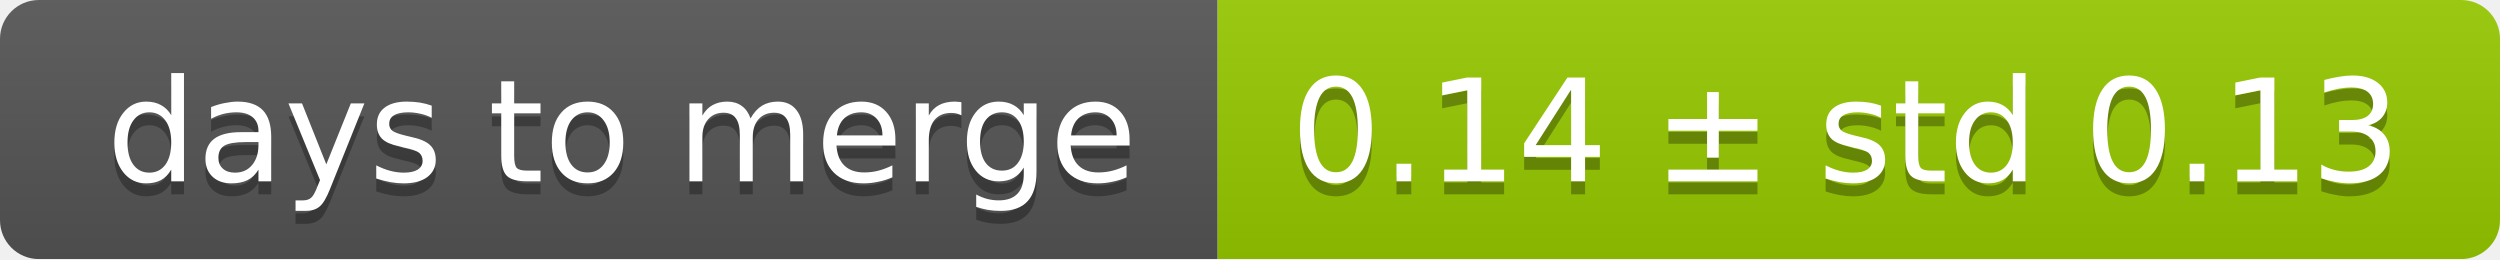
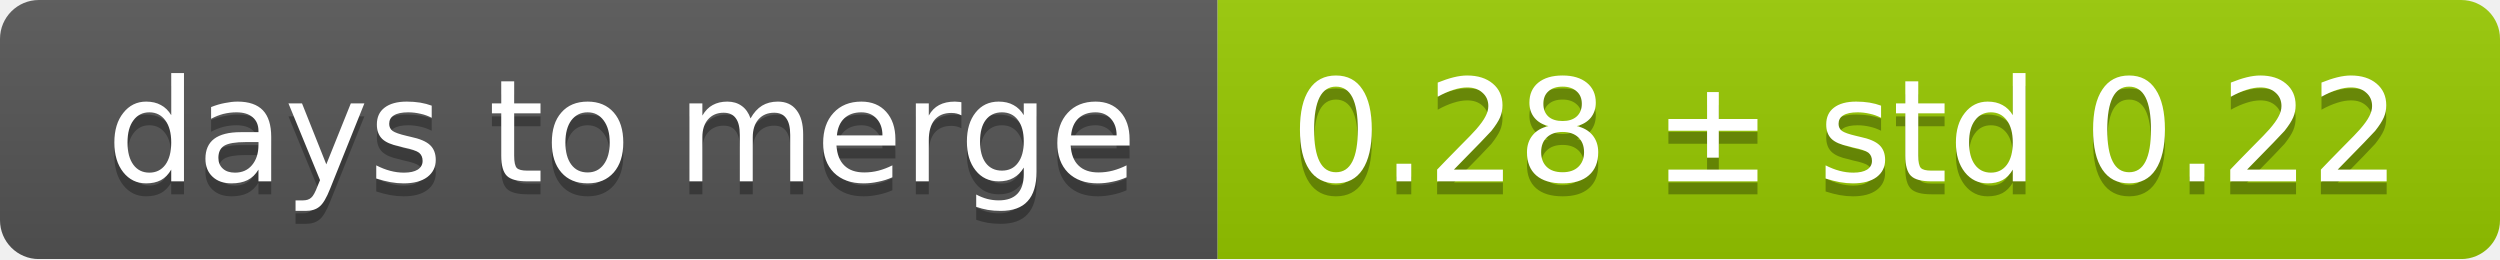
<svg xmlns="http://www.w3.org/2000/svg" width="193" height="20">
  <linearGradient id="smooth" x2="0" y2="100%">
    <stop offset="0" stop-color="#bbb" stop-opacity=".1" />
    <stop offset="1" stop-opacity=".1" />
  </linearGradient>
  <mask id="round">
    <rect width="193" height="20" rx="3" fill="#fff" />
  </mask>
  <g mask="url(#round)">
    <rect width="94" height="20" fill="#555" />
    <rect x="94" width="99" height="20" fill="#97ca00" />
    <rect width="193" height="20" fill="url(#smooth)" />
  </g>
  <g fill="#fff" text-anchor="middle" font-family="DejaVu Sans,Verdana,Geneva,sans-serif" font-size="11">
    <text x="48" y="15" fill="#010101" fill-opacity=".3">days to merge</text>
    <text x="48" y="14">days to merge</text>
-     <text x="142.5" y="15" fill="#010101" fill-opacity=".3">0.14 ± std 0.13</text>
-     <text x="142.5" y="14">0.14 ± std 0.13</text>
+     <text x="142.5" y="15" fill="#010101" fill-opacity=".3">0.28 ± std 0.22</text>
+     <text x="142.5" y="14">0.28 ± std 0.22</text>
  </g>
</svg>
